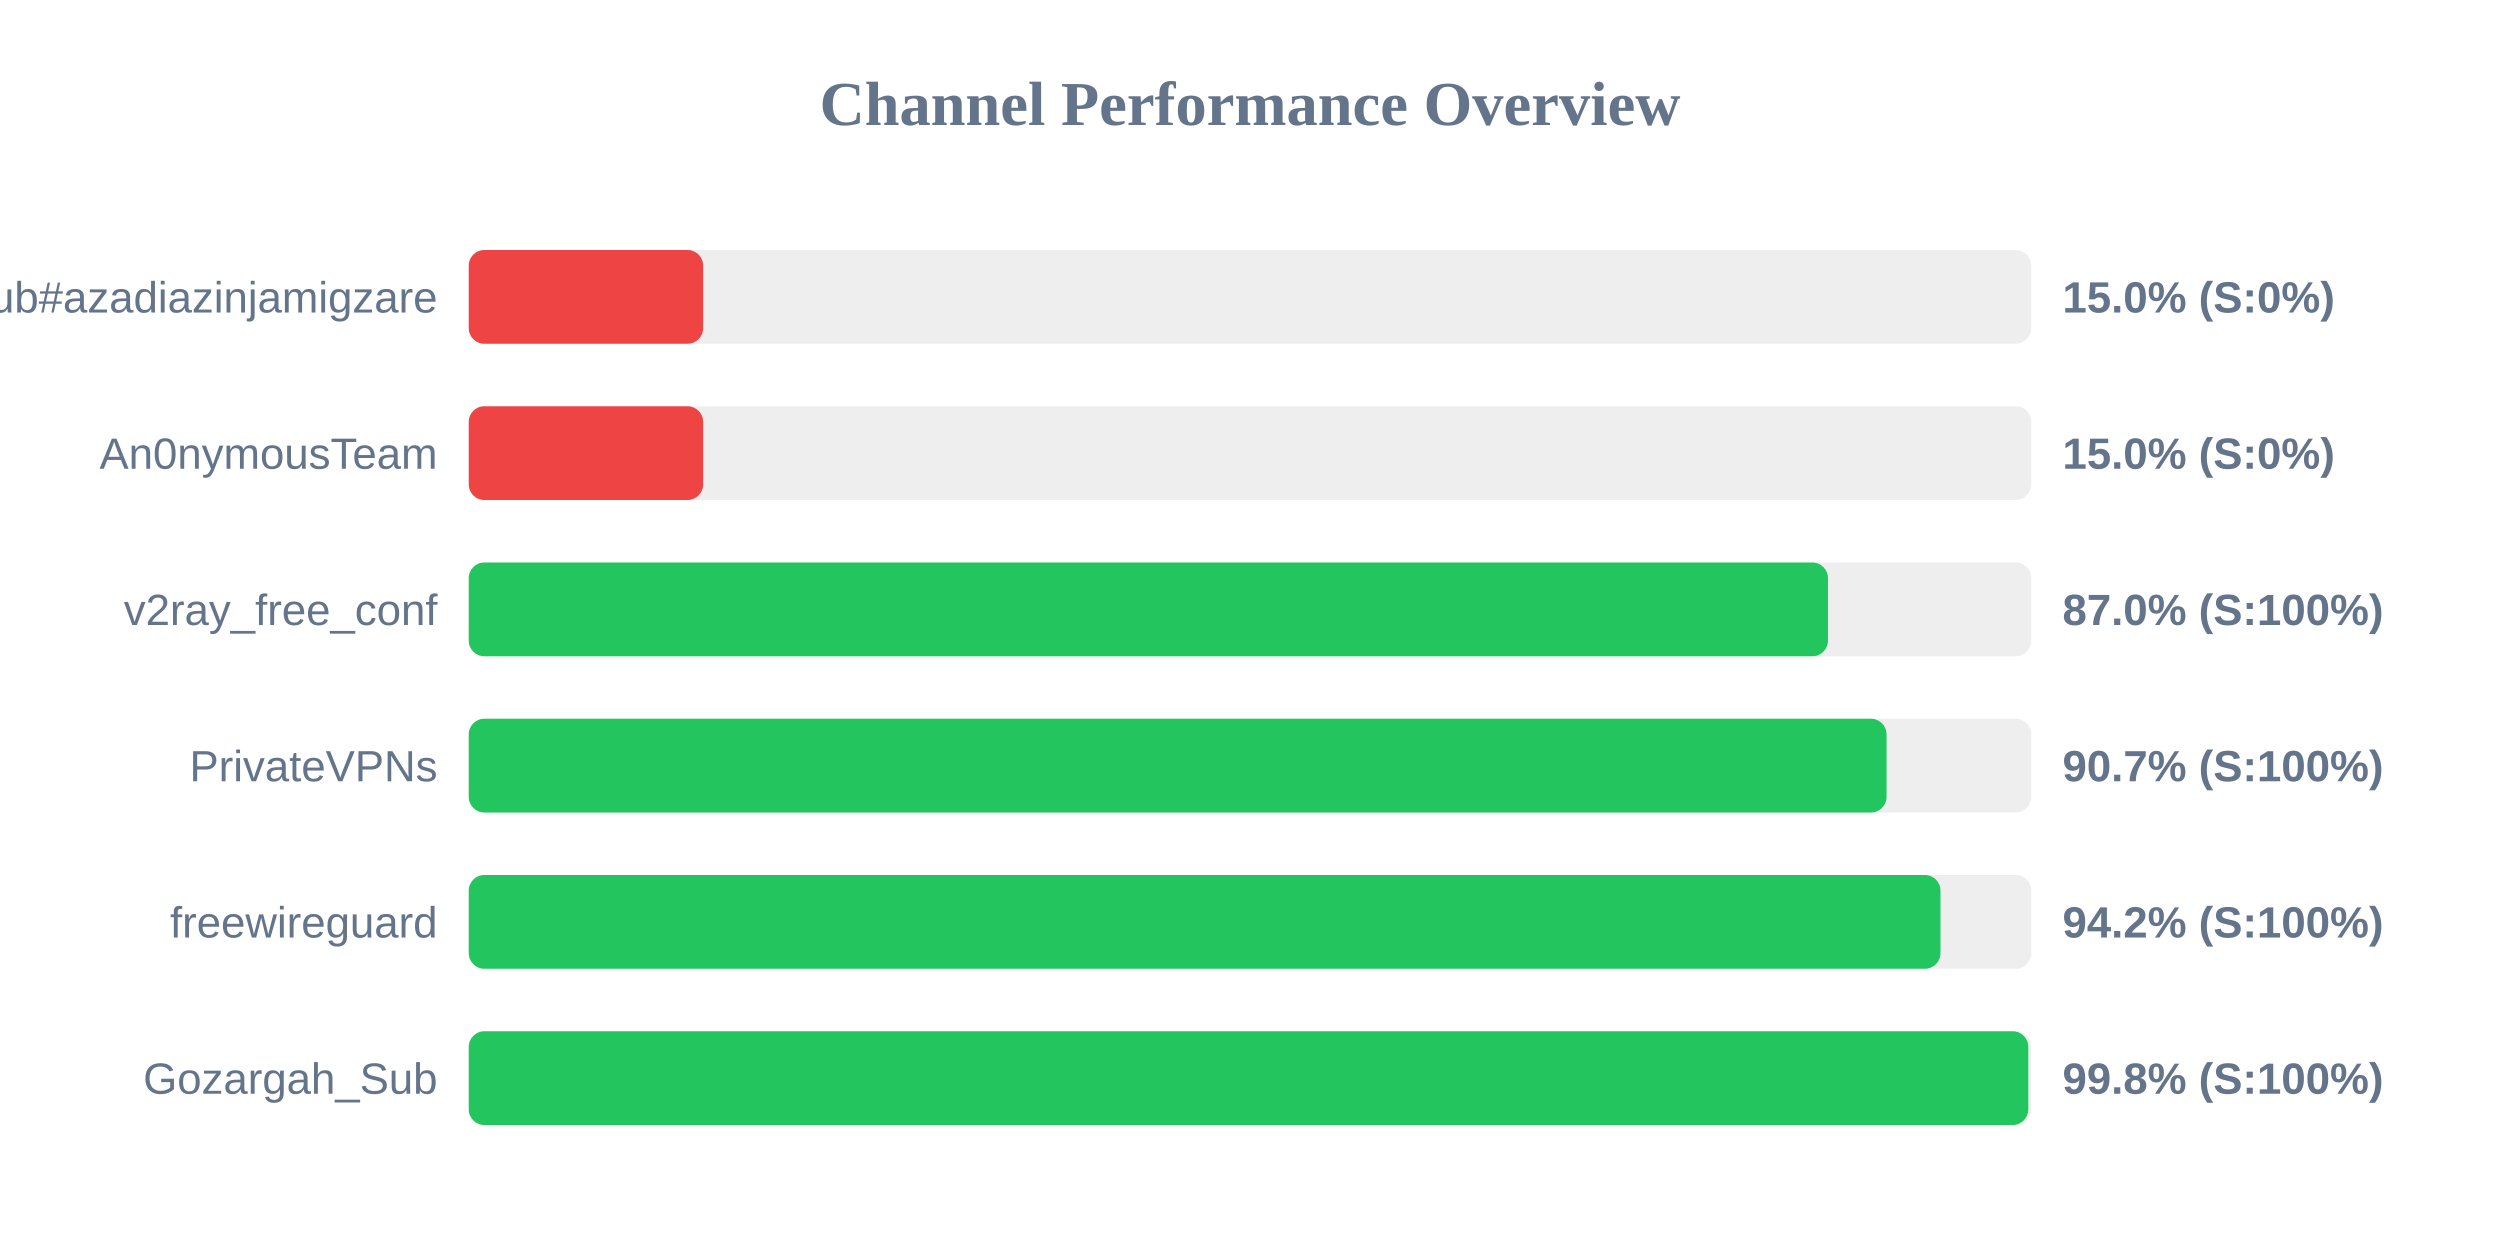
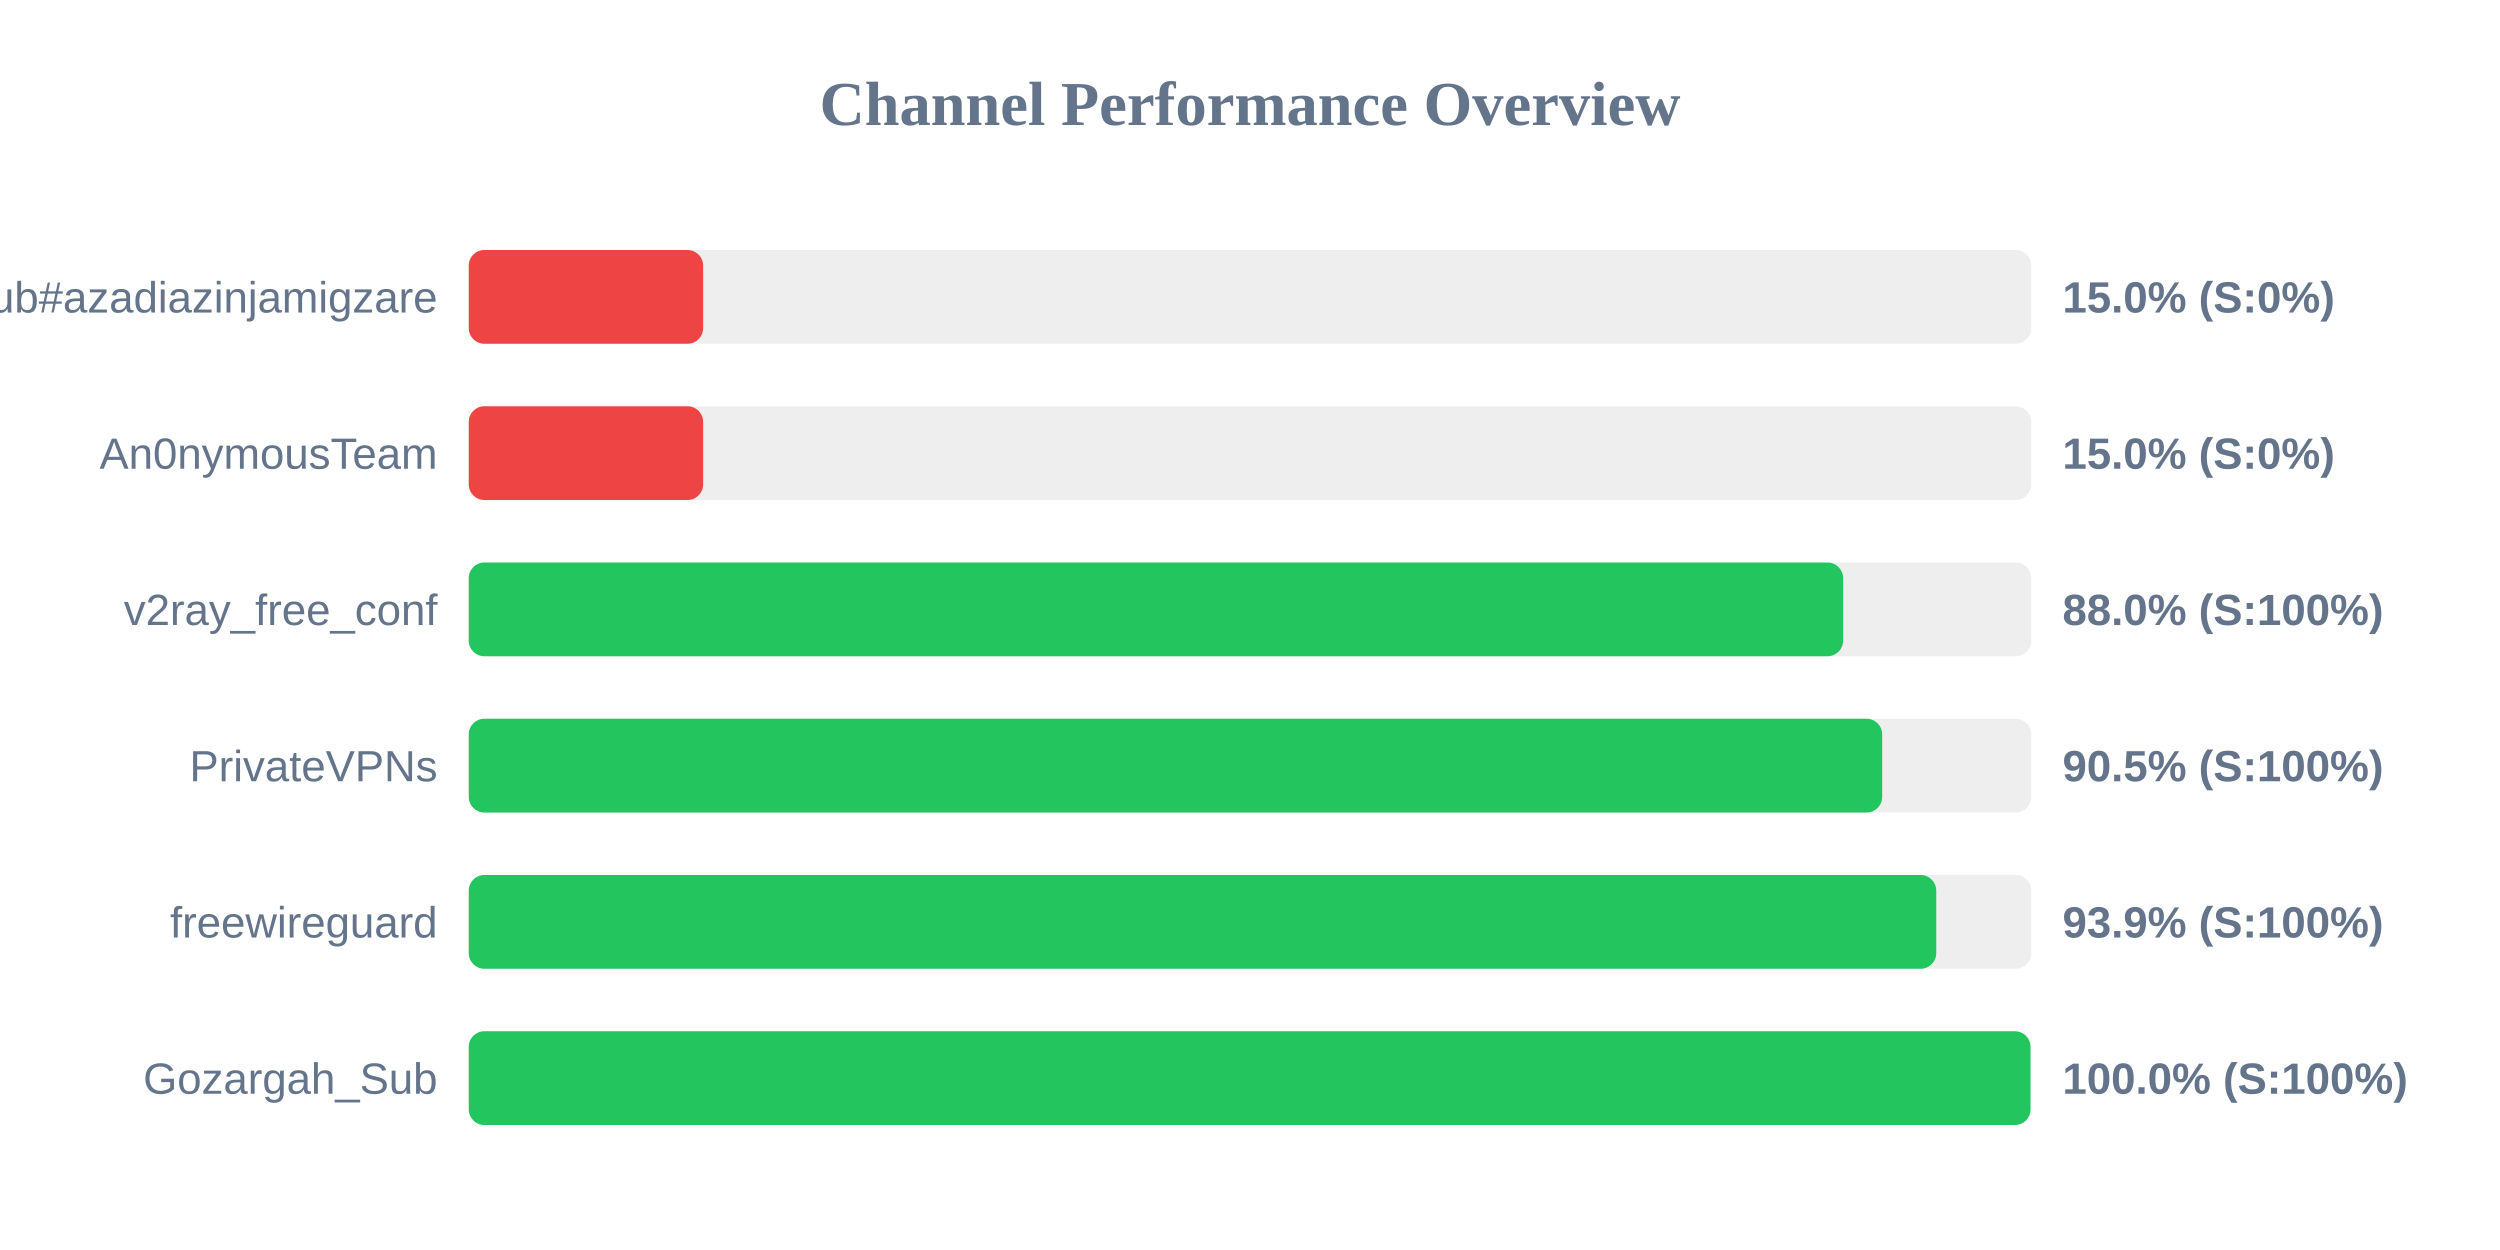
<svg xmlns="http://www.w3.org/2000/svg" width="800" height="400" version="1.1">
  <style>
        .row { font: 14px Arial; fill: #64748b; }
        .score { font: bold 14px Arial; fill: #64748b; }
    </style>
  <text x="400" y="40" text-anchor="middle" font-size="20px" font-weight="bold" fill="#64748b">Channel Performance Overview</text>
  <rect x="150" y="80" width="500" height="30" fill="#eee" rx="5" />
  <rect x="150" y="80" width="75.0" height="30" fill="#ef4444" rx="5" />
  <text x="140" y="100" text-anchor="end" class="row">Sub#azadiazinjamigzare</text>
  <text x="660" y="100" text-anchor="start" class="score">15.0% (S:0%)</text>
  <rect x="150" y="130" width="500" height="30" fill="#eee" rx="5" />
  <rect x="150" y="130" width="75.0" height="30" fill="#ef4444" rx="5" />
  <text x="140" y="150" text-anchor="end" class="row">An0nymousTeam</text>
  <text x="660" y="150" text-anchor="start" class="score">15.0% (S:0%)</text>
  <rect x="150" y="180" width="500" height="30" fill="#eee" rx="5" />
-   <rect x="150" y="180" width="434.95" height="30" fill="#22c55e" rx="5" />
+   <rect x="150" y="180" width="439.8" height="30" fill="#22c55e" rx="5" />
  <text x="140" y="200" text-anchor="end" class="row">v2ray_free_conf</text>
-   <text x="660" y="200" text-anchor="start" class="score">87.0% (S:100%)</text>
+   <text x="660" y="200" text-anchor="start" class="score">88.0% (S:100%)</text>
  <rect x="150" y="230" width="500" height="30" fill="#eee" rx="5" />
-   <rect x="150" y="230" width="453.7" height="30" fill="#22c55e" rx="5" />
+   <rect x="150" y="230" width="452.3" height="30" fill="#22c55e" rx="5" />
  <text x="140" y="250" text-anchor="end" class="row">PrivateVPNs</text>
-   <text x="660" y="250" text-anchor="start" class="score">90.7% (S:100%)</text>
+   <text x="660" y="250" text-anchor="start" class="score">90.5% (S:100%)</text>
  <rect x="150" y="280" width="500" height="30" fill="#eee" rx="5" />
-   <rect x="150" y="280" width="470.95" height="30" fill="#22c55e" rx="5" />
+   <rect x="150" y="280" width="469.6" height="30" fill="#22c55e" rx="5" />
  <text x="140" y="300" text-anchor="end" class="row">freewireguard</text>
-   <text x="660" y="300" text-anchor="start" class="score">94.2% (S:100%)</text>
+   <text x="660" y="300" text-anchor="start" class="score">93.9% (S:100%)</text>
  <rect x="150" y="330" width="500" height="30" fill="#eee" rx="5" />
-   <rect x="150" y="330" width="499.05" height="30" fill="#22c55e" rx="5" />
+   <rect x="150" y="330" width="499.75" height="30" fill="#22c55e" rx="5" />
  <text x="140" y="350" text-anchor="end" class="row">Gozargah_Sub</text>
-   <text x="660" y="350" text-anchor="start" class="score">99.8% (S:100%)</text>
+   <text x="660" y="350" text-anchor="start" class="score">100.0% (S:100%)</text>
</svg>
